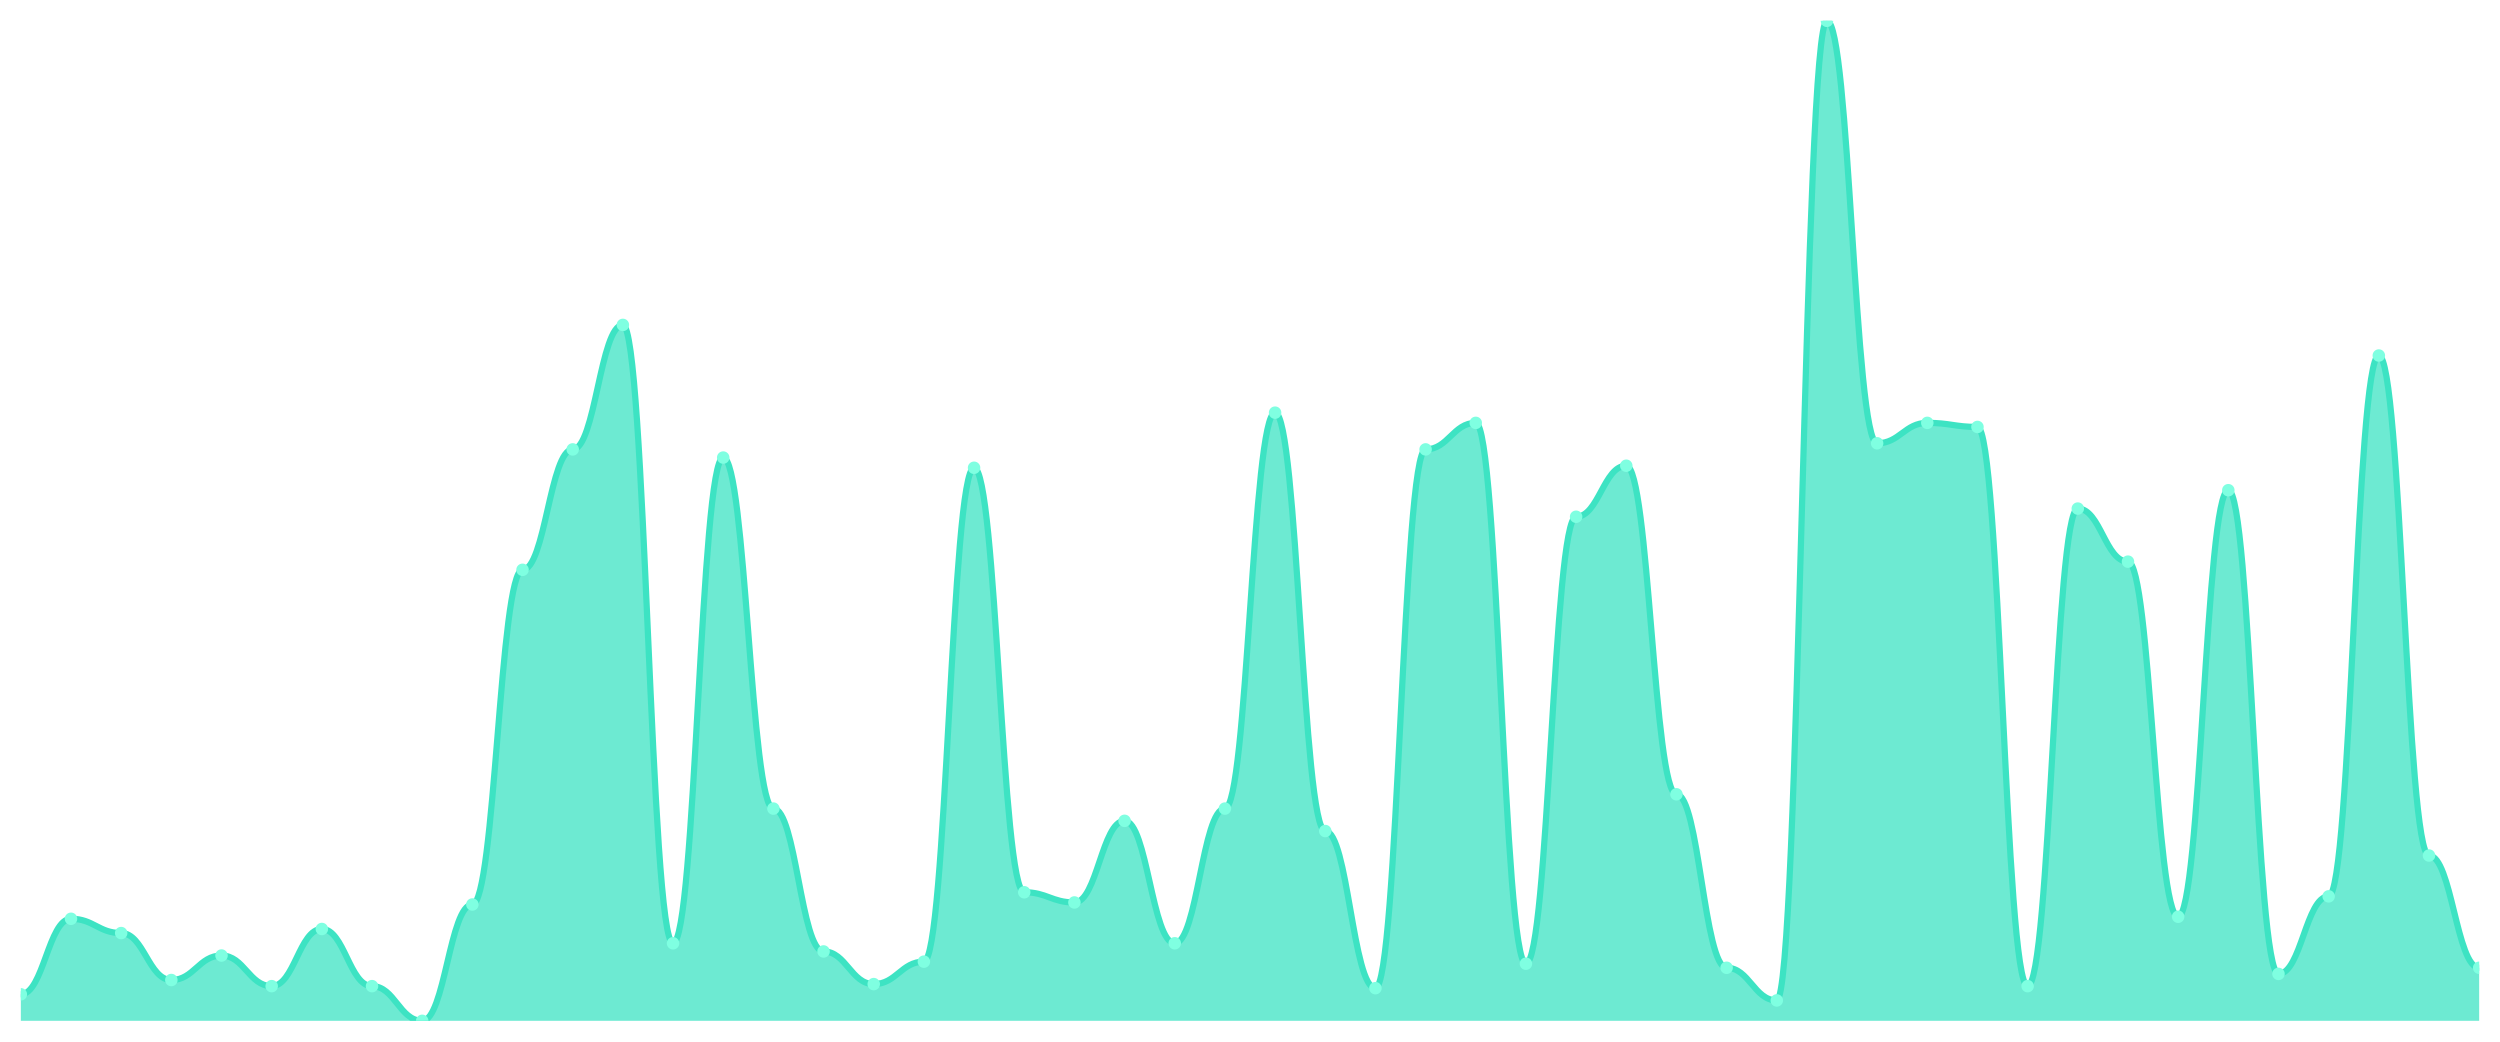
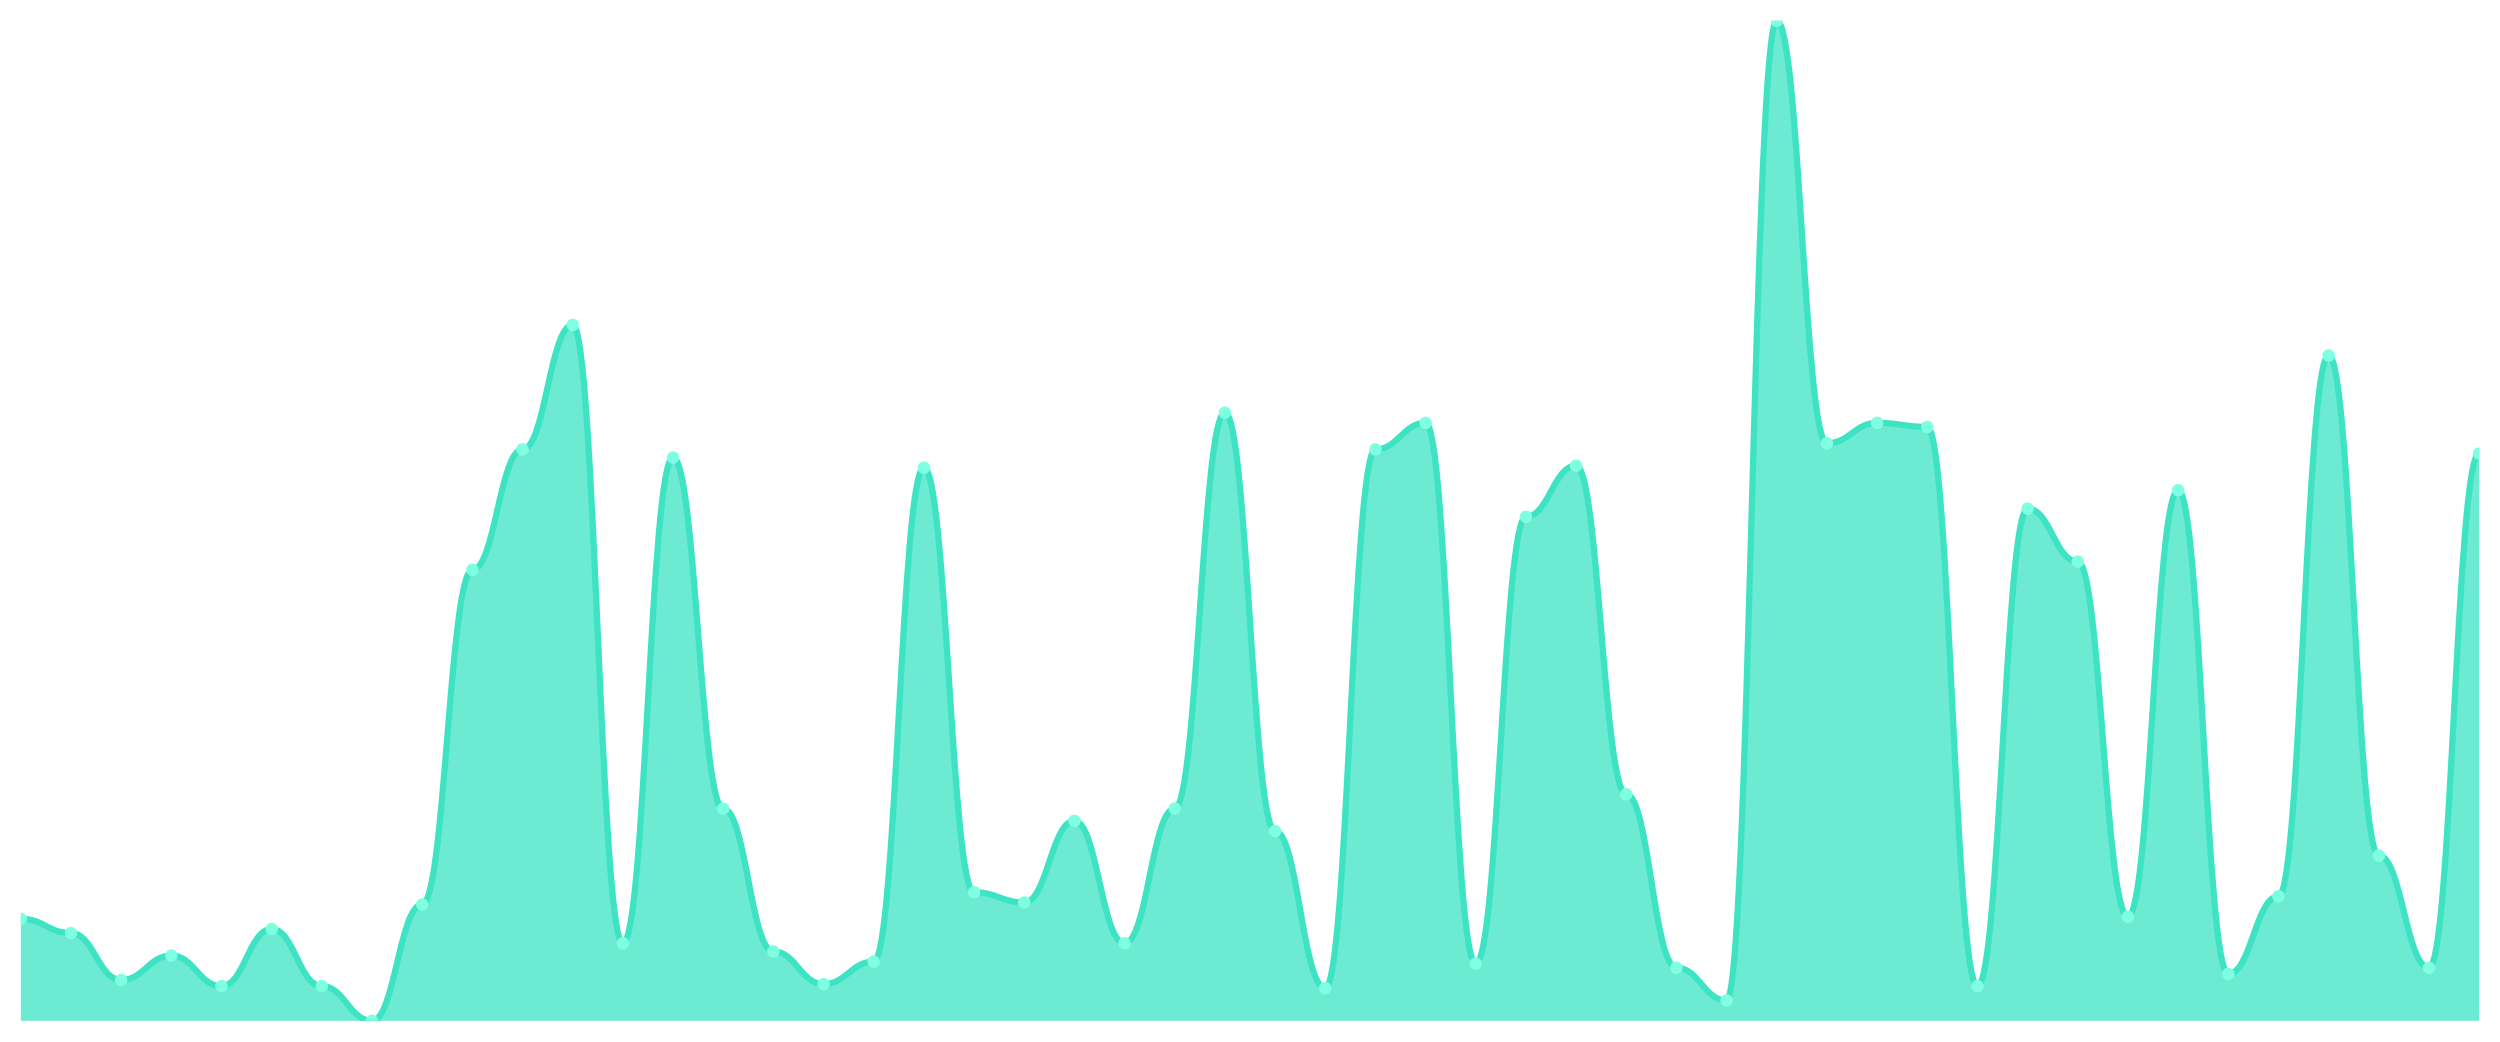
<svg xmlns="http://www.w3.org/2000/svg" viewBox="0 0 1200 500" width="1200" height="500">
  <defs>
    <clipPath id="c">
      <rect x="10" y="10" width="1180" height="480" />
    </clipPath>
  </defs>
  <rect width="1200" height="500" fill="none" />
  <g clip-path="url(#c)">
-     <path d="M 10,490 L 10,477.265 C 20.837,477.265 23.245,441.02 34.082,441.02 C 44.918,441.02 47.327,447.878 58.163,447.878 C 69,447.878 71.408,470.408 82.245,470.408 C 93.082,470.408 95.49,458.653 106.327,458.653 C 117.163,458.653 119.571,473.347 130.408,473.347 C 141.245,473.347 143.653,445.918 154.49,445.918 C 165.327,445.918 167.735,473.347 178.571,473.347 C 189.408,473.347 191.816,490 202.653,490 C 213.49,490 215.898,434.163 226.735,434.163 C 237.571,434.163 239.98,273.51 250.816,273.51 C 261.653,273.51 264.061,215.714 274.898,215.714 C 285.735,215.714 288.143,155.959 298.98,155.959 C 309.816,155.959 312.224,452.776 323.061,452.776 C 333.898,452.776 336.306,219.633 347.143,219.633 C 357.98,219.633 360.388,388.122 371.224,388.122 C 382.061,388.122 384.469,456.694 395.306,456.694 C 406.143,456.694 408.551,472.367 419.388,472.367 C 430.224,472.367 432.633,461.592 443.469,461.592 C 454.306,461.592 456.714,224.531 467.551,224.531 C 478.388,224.531 480.796,428.286 491.633,428.286 C 502.469,428.286 504.878,433.184 515.714,433.184 C 526.551,433.184 528.959,394 539.796,394 C 550.633,394 553.041,452.776 563.878,452.776 C 574.714,452.776 577.122,388.122 587.959,388.122 C 598.796,388.122 601.204,198.082 612.041,198.082 C 622.878,198.082 625.286,398.898 636.122,398.898 C 646.959,398.898 649.367,474.327 660.204,474.327 C 671.041,474.327 673.449,215.714 684.286,215.714 C 695.122,215.714 697.531,202.98 708.367,202.98 C 719.204,202.98 721.612,462.571 732.449,462.571 C 743.286,462.571 745.694,248.041 756.531,248.041 C 767.367,248.041 769.776,223.551 780.612,223.551 C 791.449,223.551 793.857,381.265 804.694,381.265 C 815.531,381.265 817.939,464.531 828.776,464.531 C 839.612,464.531 842.02,480.204 852.857,480.204 C 863.694,480.204 866.102,10 876.939,10 C 887.776,10 890.184,212.776 901.02,212.776 C 911.857,212.776 914.265,202.98 925.102,202.98 C 935.939,202.98 938.347,204.939 949.184,204.939 C 960.02,204.939 962.429,473.347 973.265,473.347 C 984.102,473.347 986.51,244.122 997.347,244.122 C 1008.184,244.122 1010.592,269.592 1021.429,269.592 C 1032.265,269.592 1034.673,440.041 1045.51,440.041 C 1056.347,440.041 1058.755,235.306 1069.592,235.306 C 1080.429,235.306 1082.837,467.469 1093.673,467.469 C 1104.51,467.469 1106.918,430.245 1117.755,430.245 C 1128.592,430.245 1131,170.653 1141.837,170.653 C 1152.673,170.653 1155.082,410.653 1165.918,410.653 C 1176.755,410.653 1179.163,464.531 1190,464.531 L 1190,490 Z" fill="rgba(61,227,195,0.75)" />
-     <path d="M 10,477.265 C 20.837,477.265 23.245,441.02 34.082,441.02 C 44.918,441.02 47.327,447.878 58.163,447.878 C 69,447.878 71.408,470.408 82.245,470.408 C 93.082,470.408 95.49,458.653 106.327,458.653 C 117.163,458.653 119.571,473.347 130.408,473.347 C 141.245,473.347 143.653,445.918 154.49,445.918 C 165.327,445.918 167.735,473.347 178.571,473.347 C 189.408,473.347 191.816,490 202.653,490 C 213.49,490 215.898,434.163 226.735,434.163 C 237.571,434.163 239.98,273.51 250.816,273.51 C 261.653,273.51 264.061,215.714 274.898,215.714 C 285.735,215.714 288.143,155.959 298.98,155.959 C 309.816,155.959 312.224,452.776 323.061,452.776 C 333.898,452.776 336.306,219.633 347.143,219.633 C 357.98,219.633 360.388,388.122 371.224,388.122 C 382.061,388.122 384.469,456.694 395.306,456.694 C 406.143,456.694 408.551,472.367 419.388,472.367 C 430.224,472.367 432.633,461.592 443.469,461.592 C 454.306,461.592 456.714,224.531 467.551,224.531 C 478.388,224.531 480.796,428.286 491.633,428.286 C 502.469,428.286 504.878,433.184 515.714,433.184 C 526.551,433.184 528.959,394 539.796,394 C 550.633,394 553.041,452.776 563.878,452.776 C 574.714,452.776 577.122,388.122 587.959,388.122 C 598.796,388.122 601.204,198.082 612.041,198.082 C 622.878,198.082 625.286,398.898 636.122,398.898 C 646.959,398.898 649.367,474.327 660.204,474.327 C 671.041,474.327 673.449,215.714 684.286,215.714 C 695.122,215.714 697.531,202.98 708.367,202.98 C 719.204,202.98 721.612,462.571 732.449,462.571 C 743.286,462.571 745.694,248.041 756.531,248.041 C 767.367,248.041 769.776,223.551 780.612,223.551 C 791.449,223.551 793.857,381.265 804.694,381.265 C 815.531,381.265 817.939,464.531 828.776,464.531 C 839.612,464.531 842.02,480.204 852.857,480.204 C 863.694,480.204 866.102,10 876.939,10 C 887.776,10 890.184,212.776 901.02,212.776 C 911.857,212.776 914.265,202.98 925.102,202.98 C 935.939,202.98 938.347,204.939 949.184,204.939 C 960.02,204.939 962.429,473.347 973.265,473.347 C 984.102,473.347 986.51,244.122 997.347,244.122 C 1008.184,244.122 1010.592,269.592 1021.429,269.592 C 1032.265,269.592 1034.673,440.041 1045.51,440.041 C 1056.347,440.041 1058.755,235.306 1069.592,235.306 C 1080.429,235.306 1082.837,467.469 1093.673,467.469 C 1104.51,467.469 1106.918,430.245 1117.755,430.245 C 1128.592,430.245 1131,170.653 1141.837,170.653 C 1152.673,170.653 1155.082,410.653 1165.918,410.653 C 1176.755,410.653 1179.163,464.531 1190,464.531" fill="none" stroke="#3de3c3" stroke-width="3" stroke-linecap="round" stroke-linejoin="round" />
-     <circle cx="10" cy="477.265" r="3" fill="#7fffe1" />
-     <circle cx="34.082" cy="441.02" r="3" fill="#7fffe1" />
-     <circle cx="58.163" cy="447.878" r="3" fill="#7fffe1" />
-     <circle cx="82.245" cy="470.408" r="3" fill="#7fffe1" />
-     <circle cx="106.327" cy="458.653" r="3" fill="#7fffe1" />
-     <circle cx="130.408" cy="473.347" r="3" fill="#7fffe1" />
-     <circle cx="154.49" cy="445.918" r="3" fill="#7fffe1" />
-     <circle cx="178.571" cy="473.347" r="3" fill="#7fffe1" />
-     <circle cx="202.653" cy="490" r="3" fill="#7fffe1" />
-     <circle cx="226.735" cy="434.163" r="3" fill="#7fffe1" />
-     <circle cx="250.816" cy="273.51" r="3" fill="#7fffe1" />
-     <circle cx="274.898" cy="215.714" r="3" fill="#7fffe1" />
-     <circle cx="298.98" cy="155.959" r="3" fill="#7fffe1" />
-     <circle cx="323.061" cy="452.776" r="3" fill="#7fffe1" />
-     <circle cx="347.143" cy="219.633" r="3" fill="#7fffe1" />
-     <circle cx="371.224" cy="388.122" r="3" fill="#7fffe1" />
-     <circle cx="395.306" cy="456.694" r="3" fill="#7fffe1" />
-     <circle cx="419.388" cy="472.367" r="3" fill="#7fffe1" />
-     <circle cx="443.469" cy="461.592" r="3" fill="#7fffe1" />
-     <circle cx="467.551" cy="224.531" r="3" fill="#7fffe1" />
-     <circle cx="491.633" cy="428.286" r="3" fill="#7fffe1" />
-     <circle cx="515.714" cy="433.184" r="3" fill="#7fffe1" />
-     <circle cx="539.796" cy="394" r="3" fill="#7fffe1" />
-     <circle cx="563.878" cy="452.776" r="3" fill="#7fffe1" />
-     <circle cx="587.959" cy="388.122" r="3" fill="#7fffe1" />
-     <circle cx="612.041" cy="198.082" r="3" fill="#7fffe1" />
-     <circle cx="636.122" cy="398.898" r="3" fill="#7fffe1" />
-     <circle cx="660.204" cy="474.327" r="3" fill="#7fffe1" />
-     <circle cx="684.286" cy="215.714" r="3" fill="#7fffe1" />
-     <circle cx="708.367" cy="202.98" r="3" fill="#7fffe1" />
-     <circle cx="732.449" cy="462.571" r="3" fill="#7fffe1" />
-     <circle cx="756.531" cy="248.041" r="3" fill="#7fffe1" />
-     <circle cx="780.612" cy="223.551" r="3" fill="#7fffe1" />
-     <circle cx="804.694" cy="381.265" r="3" fill="#7fffe1" />
-     <circle cx="828.776" cy="464.531" r="3" fill="#7fffe1" />
-     <circle cx="852.857" cy="480.204" r="3" fill="#7fffe1" />
-     <circle cx="876.939" cy="10" r="3" fill="#7fffe1" />
-     <circle cx="901.02" cy="212.776" r="3" fill="#7fffe1" />
-     <circle cx="925.102" cy="202.98" r="3" fill="#7fffe1" />
-     <circle cx="949.184" cy="204.939" r="3" fill="#7fffe1" />
-     <circle cx="973.265" cy="473.347" r="3" fill="#7fffe1" />
-     <circle cx="997.347" cy="244.122" r="3" fill="#7fffe1" />
-     <circle cx="1021.429" cy="269.592" r="3" fill="#7fffe1" />
-     <circle cx="1045.51" cy="440.041" r="3" fill="#7fffe1" />
-     <circle cx="1069.592" cy="235.306" r="3" fill="#7fffe1" />
-     <circle cx="1093.673" cy="467.469" r="3" fill="#7fffe1" />
-     <circle cx="1117.755" cy="430.245" r="3" fill="#7fffe1" />
-     <circle cx="1141.837" cy="170.653" r="3" fill="#7fffe1" />
-     <circle cx="1165.918" cy="410.653" r="3" fill="#7fffe1" />
-     <circle cx="1190" cy="464.531" r="3" fill="#7fffe1" />
+     <path d="M 10,490 L 10,441.02 C 20.837,441.02 23.245,447.878 34.082,447.878 C 44.918,447.878 47.327,470.408 58.163,470.408 C 69,470.408 71.408,458.653 82.245,458.653 C 93.082,458.653 95.49,473.347 106.327,473.347 C 117.163,473.347 119.571,445.918 130.408,445.918 C 141.245,445.918 143.653,473.347 154.49,473.347 C 165.327,473.347 167.735,490 178.571,490 C 189.408,490 191.816,434.163 202.653,434.163 C 213.49,434.163 215.898,273.51 226.735,273.51 C 237.571,273.51 239.98,215.714 250.816,215.714 C 261.653,215.714 264.061,155.959 274.898,155.959 C 285.735,155.959 288.143,452.776 298.98,452.776 C 309.816,452.776 312.224,219.633 323.061,219.633 C 333.898,219.633 336.306,388.122 347.143,388.122 C 357.98,388.122 360.388,456.694 371.224,456.694 C 382.061,456.694 384.469,472.367 395.306,472.367 C 406.143,472.367 408.551,461.592 419.388,461.592 C 430.224,461.592 432.633,224.531 443.469,224.531 C 454.306,224.531 456.714,428.286 467.551,428.286 C 478.388,428.286 480.796,433.184 491.633,433.184 C 502.469,433.184 504.878,394 515.714,394 C 526.551,394 528.959,452.776 539.796,452.776 C 550.633,452.776 553.041,388.122 563.878,388.122 C 574.714,388.122 577.122,198.082 587.959,198.082 C 598.796,198.082 601.204,398.898 612.041,398.898 C 622.878,398.898 625.286,474.327 636.122,474.327 C 646.959,474.327 649.367,215.714 660.204,215.714 C 671.041,215.714 673.449,202.98 684.286,202.98 C 695.122,202.98 697.531,462.571 708.367,462.571 C 719.204,462.571 721.612,248.041 732.449,248.041 C 743.286,248.041 745.694,223.551 756.531,223.551 C 767.367,223.551 769.776,381.265 780.612,381.265 C 791.449,381.265 793.857,464.531 804.694,464.531 C 815.531,464.531 817.939,480.204 828.776,480.204 C 839.612,480.204 842.02,10 852.857,10 C 863.694,10 866.102,212.776 876.939,212.776 C 887.776,212.776 890.184,202.98 901.02,202.98 C 911.857,202.98 914.265,204.939 925.102,204.939 C 935.939,204.939 938.347,473.347 949.184,473.347 C 960.02,473.347 962.429,244.122 973.265,244.122 C 984.102,244.122 986.51,269.592 997.347,269.592 C 1008.184,269.592 1010.592,440.041 1021.429,440.041 C 1032.265,440.041 1034.673,235.306 1045.51,235.306 C 1056.347,235.306 1058.755,467.469 1069.592,467.469 C 1080.429,467.469 1082.837,430.245 1093.673,430.245 C 1104.51,430.245 1106.918,170.653 1117.755,170.653 C 1128.592,170.653 1131,410.653 1141.837,410.653 C 1152.673,410.653 1155.082,464.531 1165.918,464.531 C 1176.755,464.531 1179.163,217.673 1190,217.673 L 1190,490 Z" fill="rgba(61,227,195,0.75)" />
+     <path d="M 10,441.02 C 20.837,441.02 23.245,447.878 34.082,447.878 C 44.918,447.878 47.327,470.408 58.163,470.408 C 69,470.408 71.408,458.653 82.245,458.653 C 93.082,458.653 95.49,473.347 106.327,473.347 C 117.163,473.347 119.571,445.918 130.408,445.918 C 141.245,445.918 143.653,473.347 154.49,473.347 C 165.327,473.347 167.735,490 178.571,490 C 189.408,490 191.816,434.163 202.653,434.163 C 213.49,434.163 215.898,273.51 226.735,273.51 C 237.571,273.51 239.98,215.714 250.816,215.714 C 261.653,215.714 264.061,155.959 274.898,155.959 C 285.735,155.959 288.143,452.776 298.98,452.776 C 309.816,452.776 312.224,219.633 323.061,219.633 C 333.898,219.633 336.306,388.122 347.143,388.122 C 357.98,388.122 360.388,456.694 371.224,456.694 C 382.061,456.694 384.469,472.367 395.306,472.367 C 406.143,472.367 408.551,461.592 419.388,461.592 C 430.224,461.592 432.633,224.531 443.469,224.531 C 454.306,224.531 456.714,428.286 467.551,428.286 C 478.388,428.286 480.796,433.184 491.633,433.184 C 502.469,433.184 504.878,394 515.714,394 C 526.551,394 528.959,452.776 539.796,452.776 C 550.633,452.776 553.041,388.122 563.878,388.122 C 574.714,388.122 577.122,198.082 587.959,198.082 C 598.796,198.082 601.204,398.898 612.041,398.898 C 622.878,398.898 625.286,474.327 636.122,474.327 C 646.959,474.327 649.367,215.714 660.204,215.714 C 671.041,215.714 673.449,202.98 684.286,202.98 C 695.122,202.98 697.531,462.571 708.367,462.571 C 719.204,462.571 721.612,248.041 732.449,248.041 C 743.286,248.041 745.694,223.551 756.531,223.551 C 767.367,223.551 769.776,381.265 780.612,381.265 C 791.449,381.265 793.857,464.531 804.694,464.531 C 815.531,464.531 817.939,480.204 828.776,480.204 C 839.612,480.204 842.02,10 852.857,10 C 863.694,10 866.102,212.776 876.939,212.776 C 887.776,212.776 890.184,202.98 901.02,202.98 C 911.857,202.98 914.265,204.939 925.102,204.939 C 935.939,204.939 938.347,473.347 949.184,473.347 C 960.02,473.347 962.429,244.122 973.265,244.122 C 984.102,244.122 986.51,269.592 997.347,269.592 C 1008.184,269.592 1010.592,440.041 1021.429,440.041 C 1032.265,440.041 1034.673,235.306 1045.51,235.306 C 1056.347,235.306 1058.755,467.469 1069.592,467.469 C 1080.429,467.469 1082.837,430.245 1093.673,430.245 C 1104.51,430.245 1106.918,170.653 1117.755,170.653 C 1128.592,170.653 1131,410.653 1141.837,410.653 C 1152.673,410.653 1155.082,464.531 1165.918,464.531 C 1176.755,464.531 1179.163,217.673 1190,217.673" fill="none" stroke="#3de3c3" stroke-width="3" stroke-linecap="round" stroke-linejoin="round" />
+     <circle cx="10" cy="441.02" r="3" fill="#7fffe1" />
+     <circle cx="34.082" cy="447.878" r="3" fill="#7fffe1" />
+     <circle cx="58.163" cy="470.408" r="3" fill="#7fffe1" />
+     <circle cx="82.245" cy="458.653" r="3" fill="#7fffe1" />
+     <circle cx="106.327" cy="473.347" r="3" fill="#7fffe1" />
+     <circle cx="130.408" cy="445.918" r="3" fill="#7fffe1" />
+     <circle cx="154.49" cy="473.347" r="3" fill="#7fffe1" />
+     <circle cx="178.571" cy="490" r="3" fill="#7fffe1" />
+     <circle cx="202.653" cy="434.163" r="3" fill="#7fffe1" />
+     <circle cx="226.735" cy="273.51" r="3" fill="#7fffe1" />
+     <circle cx="250.816" cy="215.714" r="3" fill="#7fffe1" />
+     <circle cx="274.898" cy="155.959" r="3" fill="#7fffe1" />
+     <circle cx="298.98" cy="452.776" r="3" fill="#7fffe1" />
+     <circle cx="323.061" cy="219.633" r="3" fill="#7fffe1" />
+     <circle cx="347.143" cy="388.122" r="3" fill="#7fffe1" />
+     <circle cx="371.224" cy="456.694" r="3" fill="#7fffe1" />
+     <circle cx="395.306" cy="472.367" r="3" fill="#7fffe1" />
+     <circle cx="419.388" cy="461.592" r="3" fill="#7fffe1" />
+     <circle cx="443.469" cy="224.531" r="3" fill="#7fffe1" />
+     <circle cx="467.551" cy="428.286" r="3" fill="#7fffe1" />
+     <circle cx="491.633" cy="433.184" r="3" fill="#7fffe1" />
+     <circle cx="515.714" cy="394" r="3" fill="#7fffe1" />
+     <circle cx="539.796" cy="452.776" r="3" fill="#7fffe1" />
+     <circle cx="563.878" cy="388.122" r="3" fill="#7fffe1" />
+     <circle cx="587.959" cy="198.082" r="3" fill="#7fffe1" />
+     <circle cx="612.041" cy="398.898" r="3" fill="#7fffe1" />
+     <circle cx="636.122" cy="474.327" r="3" fill="#7fffe1" />
+     <circle cx="660.204" cy="215.714" r="3" fill="#7fffe1" />
+     <circle cx="684.286" cy="202.98" r="3" fill="#7fffe1" />
+     <circle cx="708.367" cy="462.571" r="3" fill="#7fffe1" />
+     <circle cx="732.449" cy="248.041" r="3" fill="#7fffe1" />
+     <circle cx="756.531" cy="223.551" r="3" fill="#7fffe1" />
+     <circle cx="780.612" cy="381.265" r="3" fill="#7fffe1" />
+     <circle cx="804.694" cy="464.531" r="3" fill="#7fffe1" />
+     <circle cx="828.776" cy="480.204" r="3" fill="#7fffe1" />
+     <circle cx="852.857" cy="10" r="3" fill="#7fffe1" />
+     <circle cx="876.939" cy="212.776" r="3" fill="#7fffe1" />
+     <circle cx="901.02" cy="202.98" r="3" fill="#7fffe1" />
+     <circle cx="925.102" cy="204.939" r="3" fill="#7fffe1" />
+     <circle cx="949.184" cy="473.347" r="3" fill="#7fffe1" />
+     <circle cx="973.265" cy="244.122" r="3" fill="#7fffe1" />
+     <circle cx="997.347" cy="269.592" r="3" fill="#7fffe1" />
+     <circle cx="1021.429" cy="440.041" r="3" fill="#7fffe1" />
+     <circle cx="1045.51" cy="235.306" r="3" fill="#7fffe1" />
+     <circle cx="1069.592" cy="467.469" r="3" fill="#7fffe1" />
+     <circle cx="1093.673" cy="430.245" r="3" fill="#7fffe1" />
+     <circle cx="1117.755" cy="170.653" r="3" fill="#7fffe1" />
+     <circle cx="1141.837" cy="410.653" r="3" fill="#7fffe1" />
+     <circle cx="1165.918" cy="464.531" r="3" fill="#7fffe1" />
+     <circle cx="1190" cy="217.673" r="3" fill="#7fffe1" />
  </g>
</svg>
